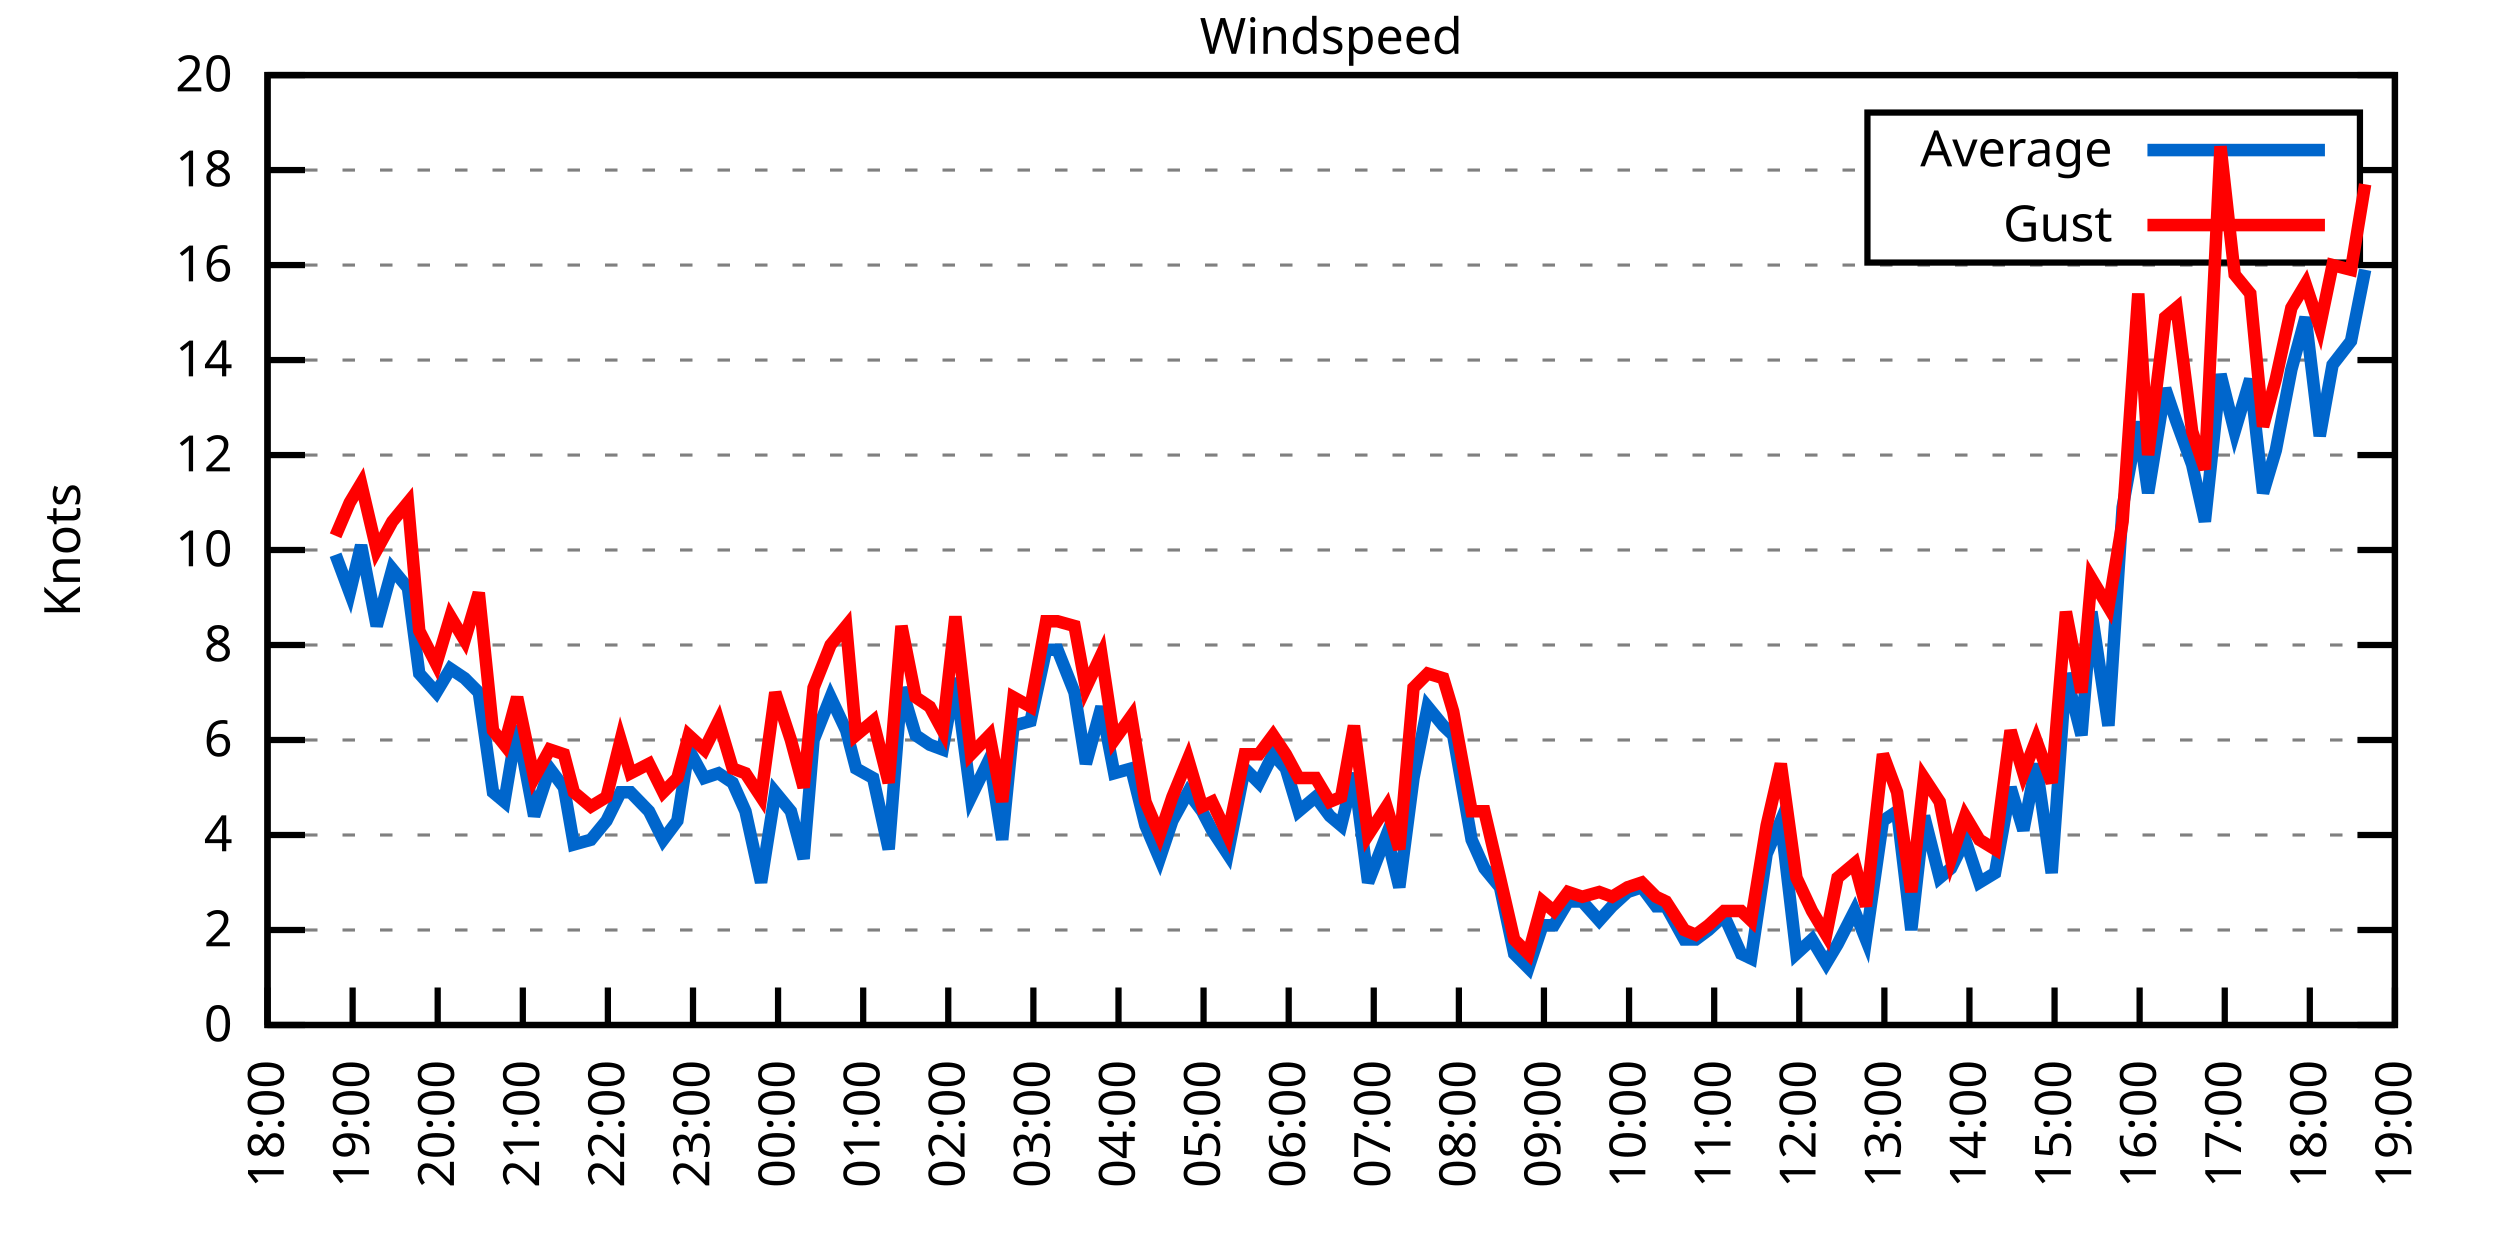
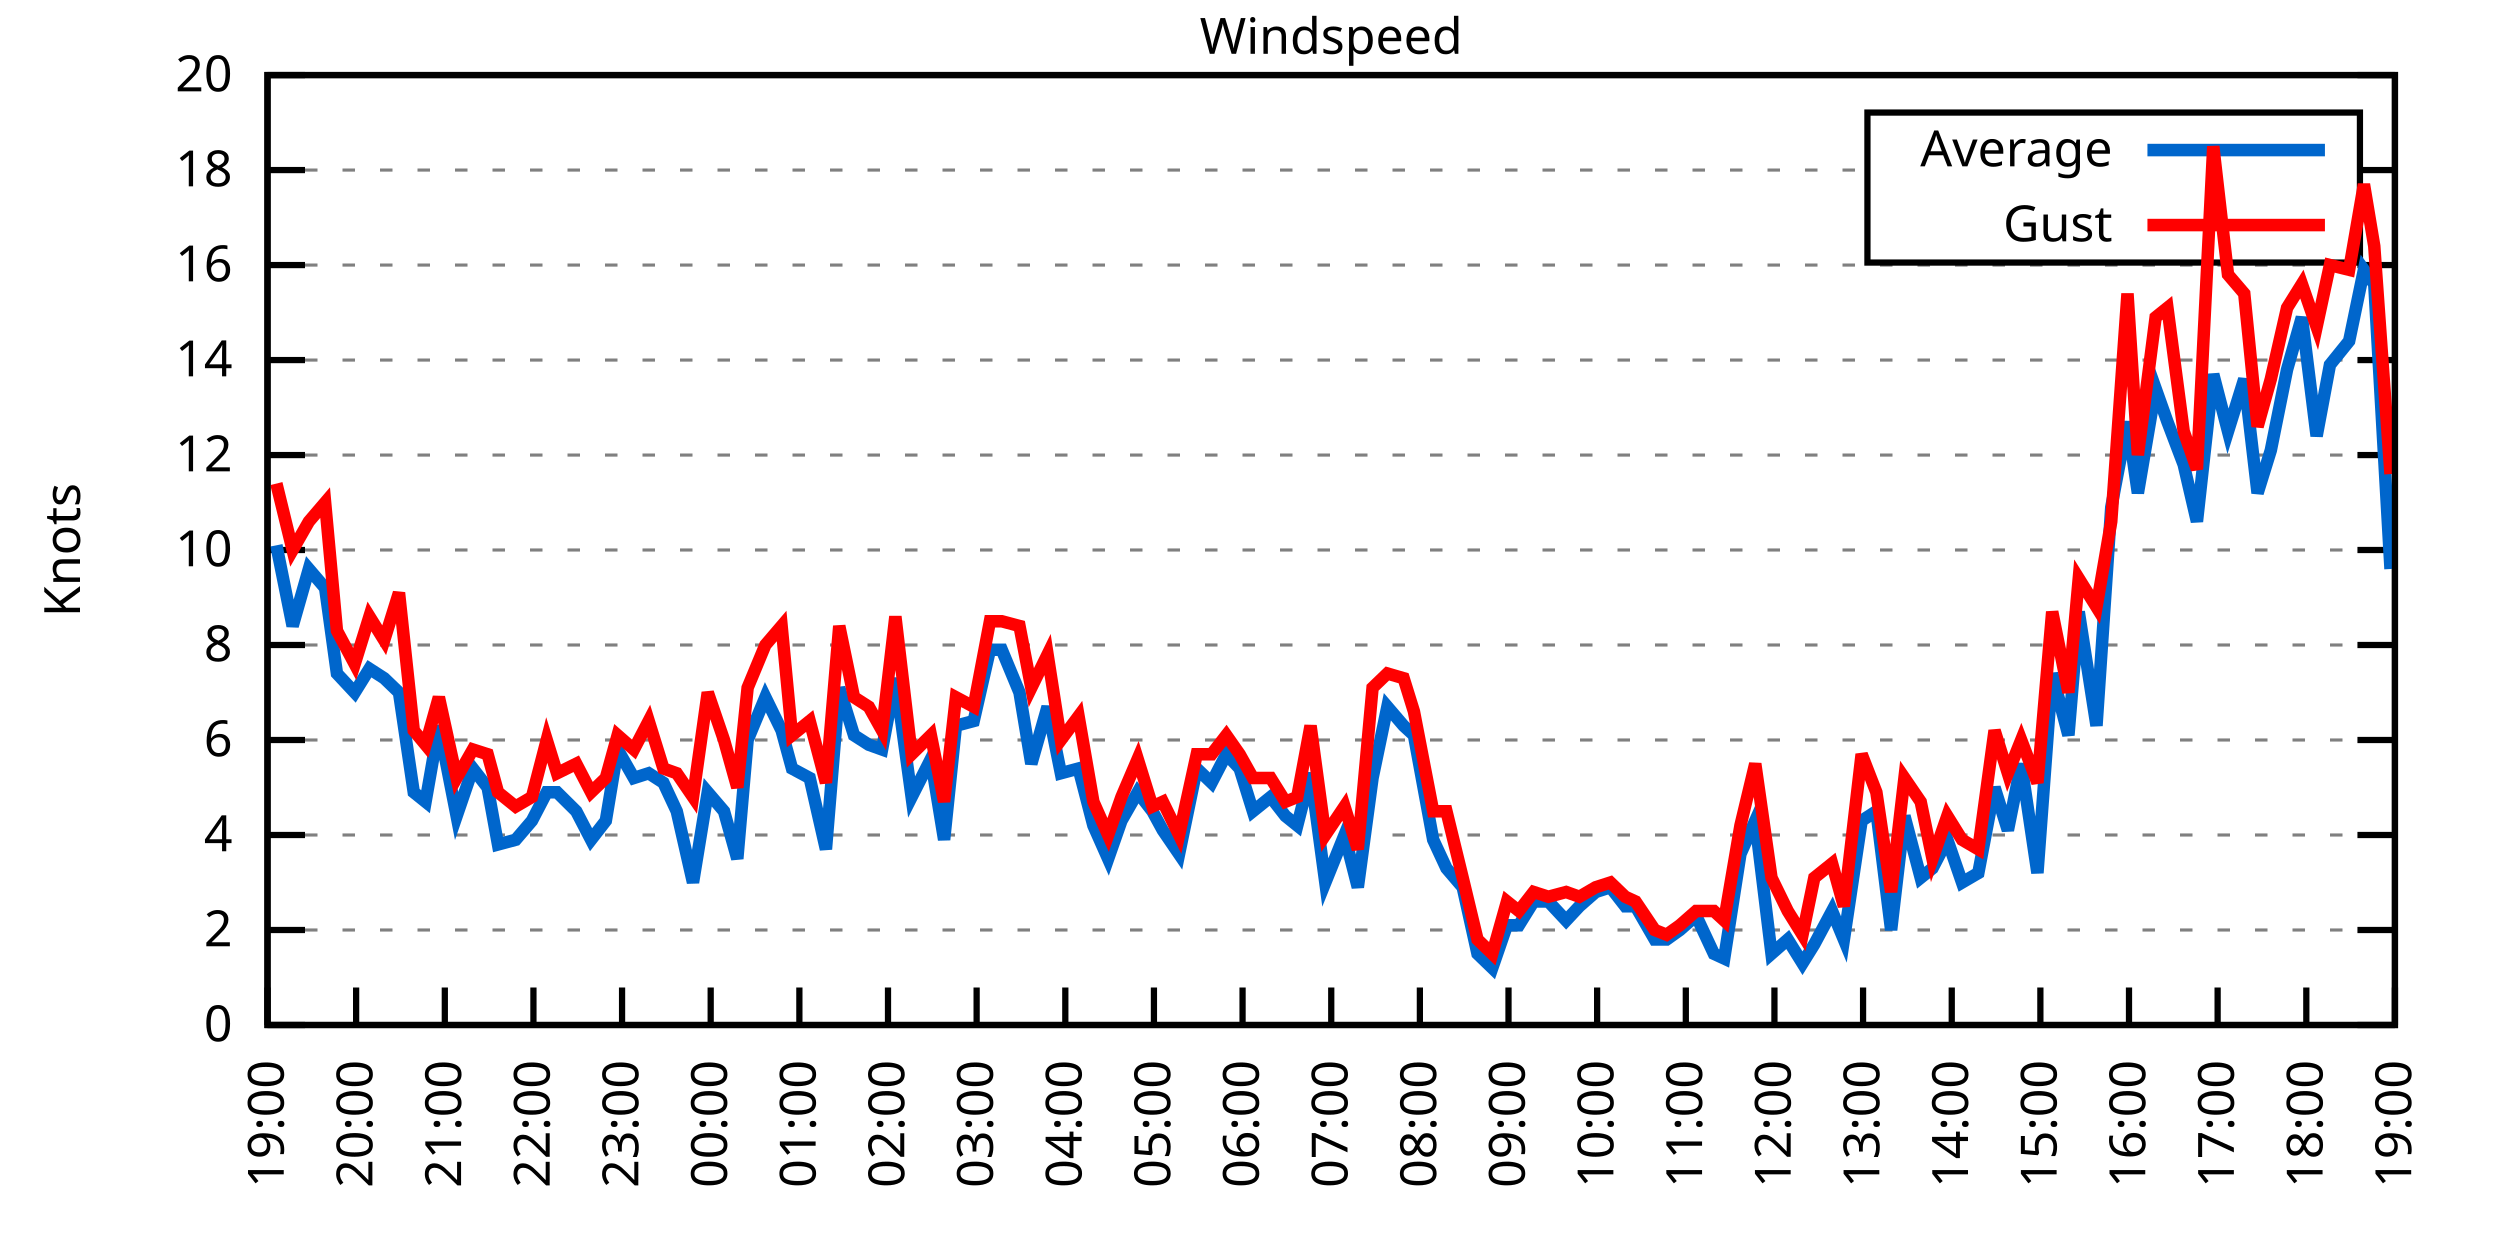
<svg xmlns="http://www.w3.org/2000/svg" xmlns:xlink="http://www.w3.org/1999/xlink" width="400" height="200" viewBox="0 0 400 200">
  <g id="gnuplot_canvas">
    <rect x="0" y="0" width="400" height="200" fill="none" />
    <defs>
      <circle id="gpDot" r="0.5" stroke-width="0.5" stroke="currentColor" />
      <path id="gpPt0" stroke-width="0.333" stroke="currentColor" d="M-1,0 h2 M0,-1 v2" />
      <path id="gpPt1" stroke-width="0.333" stroke="currentColor" d="M-1,-1 L1,1 M1,-1 L-1,1" />
      <path id="gpPt2" stroke-width="0.333" stroke="currentColor" d="M-1,0 L1,0 M0,-1 L0,1 M-1,-1 L1,1 M-1,1 L1,-1" />
      <rect id="gpPt3" stroke-width="0.333" stroke="currentColor" x="-1" y="-1" width="2" height="2" />
      <rect id="gpPt4" stroke-width="0.333" stroke="currentColor" fill="currentColor" x="-1" y="-1" width="2" height="2" />
      <circle id="gpPt5" stroke-width="0.333" stroke="currentColor" cx="0" cy="0" r="1" />
      <use xlink:href="#gpPt5" id="gpPt6" fill="currentColor" stroke="none" />
      <path id="gpPt7" stroke-width="0.333" stroke="currentColor" d="M0,-1.33 L-1.33,0.67 L1.33,0.67 z" />
      <use xlink:href="#gpPt7" id="gpPt8" fill="currentColor" stroke="none" />
      <use xlink:href="#gpPt7" id="gpPt9" stroke="currentColor" transform="rotate(180)" />
      <use xlink:href="#gpPt9" id="gpPt10" fill="currentColor" stroke="none" />
      <use xlink:href="#gpPt3" id="gpPt11" stroke="currentColor" transform="rotate(45)" />
      <use xlink:href="#gpPt11" id="gpPt12" fill="currentColor" stroke="none" />
      <path id="gpPt13" stroke-width="0.333" stroke="currentColor" d="M0,1.330 L1.265,0.411 L0.782,-1.067 L-0.782,-1.076 L-1.265,0.411 z" />
      <use xlink:href="#gpPt13" id="gpPt14" fill="currentColor" stroke="none" />
      <filter id="textbox" filterUnits="objectBoundingBox" x="0" y="0" height="1" width="1">
        <feFlood flood-color="white" flood-opacity="1" result="bgnd" />
        <feComposite in="SourceGraphic" in2="bgnd" operator="atop" />
      </filter>
      <filter id="greybox" filterUnits="objectBoundingBox" x="0" y="0" height="1" width="1">
        <feFlood flood-color="lightgrey" flood-opacity="1" result="grey" />
        <feComposite in="SourceGraphic" in2="grey" operator="atop" />
      </filter>
    </defs>
    <g fill="none" color="white" stroke="currentColor" stroke-width="1.00" stroke-linecap="butt" stroke-linejoin="miter">
</g>
    <g fill="none" color="black" stroke="currentColor" stroke-width="1.00" stroke-linecap="butt" stroke-linejoin="miter">
      <g stroke="none" shape-rendering="crispEdges">
        <polygon fill="rgb(255, 255, 255)" points="42.80,164.00 383.18,164.00 383.18,12.02 42.80,12.02 " />
      </g>
    </g>
    <g fill="none" color="black" stroke="currentColor" stroke-width="1.00" stroke-linecap="butt" stroke-linejoin="miter">
</g>
    <g fill="none" color="black" stroke="black" stroke-width="0.50" stroke-linecap="butt" stroke-linejoin="miter">
</g>
    <g fill="none" color="gray" stroke="currentColor" stroke-width="0.50" stroke-linecap="butt" stroke-linejoin="miter">
      <path stroke="gray" stroke-dasharray="2,4" class="gridline" d="M42.80,164.00 L383.19,164.00  " />
    </g>
    <g fill="none" color="gray" stroke="gray" stroke-width="1.00" stroke-linecap="butt" stroke-linejoin="miter">
</g>
    <g fill="none" color="black" stroke="currentColor" stroke-width="1.00" stroke-linecap="butt" stroke-linejoin="miter">
      <path stroke="black" d="M42.80,164.00 L48.80,164.00 M383.19,164.00 L377.19,164.00  " />
      <g transform="translate(37.20,166.60)" stroke="none" fill="black" font-family="Sans" font-size="8.00" text-anchor="end">
        <text>
          <tspan font-family="Sans"> 0</tspan>
        </text>
      </g>
    </g>
    <g fill="none" color="black" stroke="currentColor" stroke-width="1.00" stroke-linecap="butt" stroke-linejoin="miter">
</g>
    <g fill="none" color="black" stroke="black" stroke-width="0.50" stroke-linecap="butt" stroke-linejoin="miter">
</g>
    <g fill="none" color="gray" stroke="currentColor" stroke-width="0.50" stroke-linecap="butt" stroke-linejoin="miter">
      <path stroke="gray" stroke-dasharray="2,4" class="gridline" d="M42.80,148.80 L383.19,148.80  " />
    </g>
    <g fill="none" color="gray" stroke="gray" stroke-width="1.00" stroke-linecap="butt" stroke-linejoin="miter">
</g>
    <g fill="none" color="black" stroke="currentColor" stroke-width="1.00" stroke-linecap="butt" stroke-linejoin="miter">
      <path stroke="black" d="M42.80,148.80 L48.80,148.80 M383.19,148.80 L377.19,148.80  " />
      <g transform="translate(37.20,151.40)" stroke="none" fill="black" font-family="Sans" font-size="8.00" text-anchor="end">
        <text>
          <tspan font-family="Sans"> 2</tspan>
        </text>
      </g>
    </g>
    <g fill="none" color="black" stroke="currentColor" stroke-width="1.00" stroke-linecap="butt" stroke-linejoin="miter">
</g>
    <g fill="none" color="black" stroke="black" stroke-width="0.50" stroke-linecap="butt" stroke-linejoin="miter">
</g>
    <g fill="none" color="gray" stroke="currentColor" stroke-width="0.50" stroke-linecap="butt" stroke-linejoin="miter">
      <path stroke="gray" stroke-dasharray="2,4" class="gridline" d="M42.80,133.60 L383.19,133.60  " />
    </g>
    <g fill="none" color="gray" stroke="gray" stroke-width="1.00" stroke-linecap="butt" stroke-linejoin="miter">
</g>
    <g fill="none" color="black" stroke="currentColor" stroke-width="1.00" stroke-linecap="butt" stroke-linejoin="miter">
      <path stroke="black" d="M42.80,133.60 L48.80,133.60 M383.19,133.60 L377.19,133.60  " />
      <g transform="translate(37.20,136.20)" stroke="none" fill="black" font-family="Sans" font-size="8.00" text-anchor="end">
        <text>
          <tspan font-family="Sans"> 4</tspan>
        </text>
      </g>
    </g>
    <g fill="none" color="black" stroke="currentColor" stroke-width="1.00" stroke-linecap="butt" stroke-linejoin="miter">
</g>
    <g fill="none" color="black" stroke="black" stroke-width="0.50" stroke-linecap="butt" stroke-linejoin="miter">
</g>
    <g fill="none" color="gray" stroke="currentColor" stroke-width="0.50" stroke-linecap="butt" stroke-linejoin="miter">
      <path stroke="gray" stroke-dasharray="2,4" class="gridline" d="M42.80,118.40 L383.19,118.40  " />
    </g>
    <g fill="none" color="gray" stroke="gray" stroke-width="1.00" stroke-linecap="butt" stroke-linejoin="miter">
</g>
    <g fill="none" color="black" stroke="currentColor" stroke-width="1.00" stroke-linecap="butt" stroke-linejoin="miter">
      <path stroke="black" d="M42.80,118.40 L48.80,118.40 M383.19,118.40 L377.19,118.40  " />
      <g transform="translate(37.20,121.00)" stroke="none" fill="black" font-family="Sans" font-size="8.00" text-anchor="end">
        <text>
          <tspan font-family="Sans"> 6</tspan>
        </text>
      </g>
    </g>
    <g fill="none" color="black" stroke="currentColor" stroke-width="1.00" stroke-linecap="butt" stroke-linejoin="miter">
</g>
    <g fill="none" color="black" stroke="black" stroke-width="0.50" stroke-linecap="butt" stroke-linejoin="miter">
</g>
    <g fill="none" color="gray" stroke="currentColor" stroke-width="0.50" stroke-linecap="butt" stroke-linejoin="miter">
      <path stroke="gray" stroke-dasharray="2,4" class="gridline" d="M42.80,103.20 L383.19,103.20  " />
    </g>
    <g fill="none" color="gray" stroke="gray" stroke-width="1.00" stroke-linecap="butt" stroke-linejoin="miter">
</g>
    <g fill="none" color="black" stroke="currentColor" stroke-width="1.00" stroke-linecap="butt" stroke-linejoin="miter">
      <path stroke="black" d="M42.80,103.20 L48.80,103.20 M383.19,103.20 L377.19,103.20  " />
      <g transform="translate(37.20,105.80)" stroke="none" fill="black" font-family="Sans" font-size="8.00" text-anchor="end">
        <text>
          <tspan font-family="Sans"> 8</tspan>
        </text>
      </g>
    </g>
    <g fill="none" color="black" stroke="currentColor" stroke-width="1.00" stroke-linecap="butt" stroke-linejoin="miter">
</g>
    <g fill="none" color="black" stroke="black" stroke-width="0.50" stroke-linecap="butt" stroke-linejoin="miter">
</g>
    <g fill="none" color="gray" stroke="currentColor" stroke-width="0.50" stroke-linecap="butt" stroke-linejoin="miter">
      <path stroke="gray" stroke-dasharray="2,4" class="gridline" d="M42.80,88.00 L383.19,88.00  " />
    </g>
    <g fill="none" color="gray" stroke="gray" stroke-width="1.00" stroke-linecap="butt" stroke-linejoin="miter">
</g>
    <g fill="none" color="black" stroke="currentColor" stroke-width="1.00" stroke-linecap="butt" stroke-linejoin="miter">
      <path stroke="black" d="M42.80,88.00 L48.80,88.00 M383.19,88.00 L377.19,88.00  " />
      <g transform="translate(37.20,90.60)" stroke="none" fill="black" font-family="Sans" font-size="8.00" text-anchor="end">
        <text>
          <tspan font-family="Sans"> 10</tspan>
        </text>
      </g>
    </g>
    <g fill="none" color="black" stroke="currentColor" stroke-width="1.00" stroke-linecap="butt" stroke-linejoin="miter">
</g>
    <g fill="none" color="black" stroke="black" stroke-width="0.50" stroke-linecap="butt" stroke-linejoin="miter">
</g>
    <g fill="none" color="gray" stroke="currentColor" stroke-width="0.50" stroke-linecap="butt" stroke-linejoin="miter">
      <path stroke="gray" stroke-dasharray="2,4" class="gridline" d="M42.80,72.81 L383.19,72.81  " />
    </g>
    <g fill="none" color="gray" stroke="gray" stroke-width="1.00" stroke-linecap="butt" stroke-linejoin="miter">
</g>
    <g fill="none" color="black" stroke="currentColor" stroke-width="1.00" stroke-linecap="butt" stroke-linejoin="miter">
      <path stroke="black" d="M42.80,72.81 L48.80,72.81 M383.19,72.81 L377.19,72.81  " />
      <g transform="translate(37.20,75.41)" stroke="none" fill="black" font-family="Sans" font-size="8.00" text-anchor="end">
        <text>
          <tspan font-family="Sans"> 12</tspan>
        </text>
      </g>
    </g>
    <g fill="none" color="black" stroke="currentColor" stroke-width="1.00" stroke-linecap="butt" stroke-linejoin="miter">
</g>
    <g fill="none" color="black" stroke="black" stroke-width="0.50" stroke-linecap="butt" stroke-linejoin="miter">
</g>
    <g fill="none" color="gray" stroke="currentColor" stroke-width="0.50" stroke-linecap="butt" stroke-linejoin="miter">
      <path stroke="gray" stroke-dasharray="2,4" class="gridline" d="M42.80,57.61 L383.19,57.61  " />
    </g>
    <g fill="none" color="gray" stroke="gray" stroke-width="1.00" stroke-linecap="butt" stroke-linejoin="miter">
</g>
    <g fill="none" color="black" stroke="currentColor" stroke-width="1.00" stroke-linecap="butt" stroke-linejoin="miter">
      <path stroke="black" d="M42.80,57.61 L48.80,57.61 M383.19,57.61 L377.19,57.61  " />
      <g transform="translate(37.20,60.21)" stroke="none" fill="black" font-family="Sans" font-size="8.00" text-anchor="end">
        <text>
          <tspan font-family="Sans"> 14</tspan>
        </text>
      </g>
    </g>
    <g fill="none" color="black" stroke="currentColor" stroke-width="1.00" stroke-linecap="butt" stroke-linejoin="miter">
</g>
    <g fill="none" color="black" stroke="black" stroke-width="0.50" stroke-linecap="butt" stroke-linejoin="miter">
</g>
    <g fill="none" color="gray" stroke="currentColor" stroke-width="0.50" stroke-linecap="butt" stroke-linejoin="miter">
      <path stroke="gray" stroke-dasharray="2,4" class="gridline" d="M42.80,42.41 L383.19,42.41  " />
    </g>
    <g fill="none" color="gray" stroke="gray" stroke-width="1.00" stroke-linecap="butt" stroke-linejoin="miter">
</g>
    <g fill="none" color="black" stroke="currentColor" stroke-width="1.00" stroke-linecap="butt" stroke-linejoin="miter">
      <path stroke="black" d="M42.80,42.41 L48.80,42.41 M383.19,42.41 L377.19,42.41  " />
      <g transform="translate(37.20,45.01)" stroke="none" fill="black" font-family="Sans" font-size="8.00" text-anchor="end">
        <text>
          <tspan font-family="Sans"> 16</tspan>
        </text>
      </g>
    </g>
    <g fill="none" color="black" stroke="currentColor" stroke-width="1.00" stroke-linecap="butt" stroke-linejoin="miter">
</g>
    <g fill="none" color="black" stroke="black" stroke-width="0.50" stroke-linecap="butt" stroke-linejoin="miter">
</g>
    <g fill="none" color="gray" stroke="currentColor" stroke-width="0.50" stroke-linecap="butt" stroke-linejoin="miter">
      <path stroke="gray" stroke-dasharray="2,4" class="gridline" d="M42.80,27.21 L298.79,27.21 M377.59,27.21 L383.19,27.21  " />
    </g>
    <g fill="none" color="gray" stroke="gray" stroke-width="1.00" stroke-linecap="butt" stroke-linejoin="miter">
</g>
    <g fill="none" color="black" stroke="currentColor" stroke-width="1.00" stroke-linecap="butt" stroke-linejoin="miter">
      <path stroke="black" d="M42.80,27.21 L48.80,27.21 M383.19,27.21 L377.19,27.21  " />
      <g transform="translate(37.20,29.81)" stroke="none" fill="black" font-family="Sans" font-size="8.00" text-anchor="end">
        <text>
          <tspan font-family="Sans"> 18</tspan>
        </text>
      </g>
    </g>
    <g fill="none" color="black" stroke="currentColor" stroke-width="1.00" stroke-linecap="butt" stroke-linejoin="miter">
</g>
    <g fill="none" color="black" stroke="black" stroke-width="0.50" stroke-linecap="butt" stroke-linejoin="miter">
</g>
    <g fill="none" color="gray" stroke="currentColor" stroke-width="0.50" stroke-linecap="butt" stroke-linejoin="miter">
      <path stroke="gray" stroke-dasharray="2,4" class="gridline" d="M42.80,12.01 L383.19,12.01  " />
    </g>
    <g fill="none" color="gray" stroke="gray" stroke-width="1.00" stroke-linecap="butt" stroke-linejoin="miter">
</g>
    <g fill="none" color="black" stroke="currentColor" stroke-width="1.00" stroke-linecap="butt" stroke-linejoin="miter">
      <path stroke="black" d="M42.80,12.01 L48.80,12.01 M383.19,12.01 L377.19,12.01  " />
      <g transform="translate(37.20,14.61)" stroke="none" fill="black" font-family="Sans" font-size="8.00" text-anchor="end">
        <text>
          <tspan font-family="Sans"> 20</tspan>
        </text>
      </g>
    </g>
    <g fill="none" color="black" stroke="currentColor" stroke-width="1.00" stroke-linecap="butt" stroke-linejoin="miter">
      <path stroke="black" d="M42.80,164.00 L42.80,158.00  " />
      <g transform="translate(45.40,169.60) rotate(270.00)" stroke="none" fill="black" font-family="Sans" font-size="8.00" text-anchor="end">
        <text>
-           <tspan font-family="Sans">18:00</tspan>
-         </text>
-       </g>
-     </g>
-     <g fill="none" color="black" stroke="currentColor" stroke-width="1.00" stroke-linecap="butt" stroke-linejoin="miter">
-       <path stroke="black" d="M56.42,164.00 L56.42,158.00  " />
-       <g transform="translate(59.02,169.60) rotate(270.00)" stroke="none" fill="black" font-family="Sans" font-size="8.00" text-anchor="end">
-         <text>
          <tspan font-family="Sans">19:00</tspan>
        </text>
      </g>
    </g>
    <g fill="none" color="black" stroke="currentColor" stroke-width="1.00" stroke-linecap="butt" stroke-linejoin="miter">
-       <path stroke="black" d="M70.03,164.00 L70.03,158.00  " />
-       <g transform="translate(72.63,169.60) rotate(270.00)" stroke="none" fill="black" font-family="Sans" font-size="8.00" text-anchor="end">
+       <path stroke="black" d="M56.98,164.00 L56.98,158.00  " />
+       <g transform="translate(59.58,169.60) rotate(270.00)" stroke="none" fill="black" font-family="Sans" font-size="8.00" text-anchor="end">
        <text>
          <tspan font-family="Sans">20:00</tspan>
        </text>
      </g>
    </g>
    <g fill="none" color="black" stroke="currentColor" stroke-width="1.00" stroke-linecap="butt" stroke-linejoin="miter">
-       <path stroke="black" d="M83.65,164.00 L83.65,158.00  " />
-       <g transform="translate(86.25,169.60) rotate(270.00)" stroke="none" fill="black" font-family="Sans" font-size="8.00" text-anchor="end">
+       <path stroke="black" d="M71.17,164.00 L71.17,158.00  " />
+       <g transform="translate(73.77,169.60) rotate(270.00)" stroke="none" fill="black" font-family="Sans" font-size="8.00" text-anchor="end">
        <text>
          <tspan font-family="Sans">21:00</tspan>
        </text>
      </g>
    </g>
    <g fill="none" color="black" stroke="currentColor" stroke-width="1.00" stroke-linecap="butt" stroke-linejoin="miter">
-       <path stroke="black" d="M97.26,164.00 L97.26,158.00  " />
-       <g transform="translate(99.86,169.60) rotate(270.00)" stroke="none" fill="black" font-family="Sans" font-size="8.00" text-anchor="end">
+       <path stroke="black" d="M85.35,164.00 L85.35,158.00  " />
+       <g transform="translate(87.95,169.60) rotate(270.00)" stroke="none" fill="black" font-family="Sans" font-size="8.00" text-anchor="end">
        <text>
          <tspan font-family="Sans">22:00</tspan>
        </text>
      </g>
    </g>
    <g fill="none" color="black" stroke="currentColor" stroke-width="1.00" stroke-linecap="butt" stroke-linejoin="miter">
-       <path stroke="black" d="M110.88,164.00 L110.88,158.00  " />
-       <g transform="translate(113.48,169.60) rotate(270.00)" stroke="none" fill="black" font-family="Sans" font-size="8.00" text-anchor="end">
+       <path stroke="black" d="M99.53,164.00 L99.53,158.00  " />
+       <g transform="translate(102.13,169.60) rotate(270.00)" stroke="none" fill="black" font-family="Sans" font-size="8.00" text-anchor="end">
        <text>
          <tspan font-family="Sans">23:00</tspan>
        </text>
      </g>
    </g>
    <g fill="none" color="black" stroke="currentColor" stroke-width="1.00" stroke-linecap="butt" stroke-linejoin="miter">
-       <path stroke="black" d="M124.49,164.00 L124.49,158.00  " />
-       <g transform="translate(127.09,169.60) rotate(270.00)" stroke="none" fill="black" font-family="Sans" font-size="8.00" text-anchor="end">
+       <path stroke="black" d="M113.71,164.00 L113.71,158.00  " />
+       <g transform="translate(116.31,169.60) rotate(270.00)" stroke="none" fill="black" font-family="Sans" font-size="8.00" text-anchor="end">
        <text>
          <tspan font-family="Sans">00:00</tspan>
        </text>
      </g>
    </g>
    <g fill="none" color="black" stroke="currentColor" stroke-width="1.00" stroke-linecap="butt" stroke-linejoin="miter">
-       <path stroke="black" d="M138.11,164.00 L138.11,158.00  " />
-       <g transform="translate(140.71,169.60) rotate(270.00)" stroke="none" fill="black" font-family="Sans" font-size="8.00" text-anchor="end">
+       <path stroke="black" d="M127.90,164.00 L127.90,158.00  " />
+       <g transform="translate(130.50,169.60) rotate(270.00)" stroke="none" fill="black" font-family="Sans" font-size="8.00" text-anchor="end">
        <text>
          <tspan font-family="Sans">01:00</tspan>
        </text>
      </g>
    </g>
    <g fill="none" color="black" stroke="currentColor" stroke-width="1.00" stroke-linecap="butt" stroke-linejoin="miter">
-       <path stroke="black" d="M151.72,164.00 L151.72,158.00  " />
-       <g transform="translate(154.32,169.60) rotate(270.00)" stroke="none" fill="black" font-family="Sans" font-size="8.00" text-anchor="end">
+       <path stroke="black" d="M142.08,164.00 L142.08,158.00  " />
+       <g transform="translate(144.68,169.60) rotate(270.00)" stroke="none" fill="black" font-family="Sans" font-size="8.00" text-anchor="end">
        <text>
          <tspan font-family="Sans">02:00</tspan>
        </text>
      </g>
    </g>
    <g fill="none" color="black" stroke="currentColor" stroke-width="1.00" stroke-linecap="butt" stroke-linejoin="miter">
-       <path stroke="black" d="M165.34,164.00 L165.34,158.00  " />
-       <g transform="translate(167.94,169.60) rotate(270.00)" stroke="none" fill="black" font-family="Sans" font-size="8.00" text-anchor="end">
+       <path stroke="black" d="M156.26,164.00 L156.26,158.00  " />
+       <g transform="translate(158.86,169.60) rotate(270.00)" stroke="none" fill="black" font-family="Sans" font-size="8.00" text-anchor="end">
        <text>
          <tspan font-family="Sans">03:00</tspan>
        </text>
      </g>
    </g>
    <g fill="none" color="black" stroke="currentColor" stroke-width="1.00" stroke-linecap="butt" stroke-linejoin="miter">
-       <path stroke="black" d="M178.96,164.00 L178.96,158.00  " />
-       <g transform="translate(181.56,169.60) rotate(270.00)" stroke="none" fill="black" font-family="Sans" font-size="8.00" text-anchor="end">
+       <path stroke="black" d="M170.45,164.00 L170.45,158.00  " />
+       <g transform="translate(173.05,169.60) rotate(270.00)" stroke="none" fill="black" font-family="Sans" font-size="8.00" text-anchor="end">
        <text>
          <tspan font-family="Sans">04:00</tspan>
        </text>
      </g>
    </g>
    <g fill="none" color="black" stroke="currentColor" stroke-width="1.00" stroke-linecap="butt" stroke-linejoin="miter">
-       <path stroke="black" d="M192.57,164.00 L192.57,158.00  " />
-       <g transform="translate(195.17,169.60) rotate(270.00)" stroke="none" fill="black" font-family="Sans" font-size="8.00" text-anchor="end">
+       <path stroke="black" d="M184.63,164.00 L184.63,158.00  " />
+       <g transform="translate(187.23,169.60) rotate(270.00)" stroke="none" fill="black" font-family="Sans" font-size="8.00" text-anchor="end">
        <text>
          <tspan font-family="Sans">05:00</tspan>
        </text>
      </g>
    </g>
    <g fill="none" color="black" stroke="currentColor" stroke-width="1.00" stroke-linecap="butt" stroke-linejoin="miter">
-       <path stroke="black" d="M206.19,164.00 L206.19,158.00  " />
-       <g transform="translate(208.79,169.60) rotate(270.00)" stroke="none" fill="black" font-family="Sans" font-size="8.00" text-anchor="end">
+       <path stroke="black" d="M198.81,164.00 L198.81,158.00  " />
+       <g transform="translate(201.41,169.60) rotate(270.00)" stroke="none" fill="black" font-family="Sans" font-size="8.00" text-anchor="end">
        <text>
          <tspan font-family="Sans">06:00</tspan>
        </text>
      </g>
    </g>
    <g fill="none" color="black" stroke="currentColor" stroke-width="1.00" stroke-linecap="butt" stroke-linejoin="miter">
-       <path stroke="black" d="M219.80,164.00 L219.80,158.00  " />
-       <g transform="translate(222.40,169.60) rotate(270.00)" stroke="none" fill="black" font-family="Sans" font-size="8.00" text-anchor="end">
+       <path stroke="black" d="M213.00,164.00 L213.00,158.00  " />
+       <g transform="translate(215.60,169.60) rotate(270.00)" stroke="none" fill="black" font-family="Sans" font-size="8.00" text-anchor="end">
        <text>
          <tspan font-family="Sans">07:00</tspan>
        </text>
      </g>
    </g>
    <g fill="none" color="black" stroke="currentColor" stroke-width="1.00" stroke-linecap="butt" stroke-linejoin="miter">
-       <path stroke="black" d="M233.42,164.00 L233.42,158.00  " />
-       <g transform="translate(236.02,169.60) rotate(270.00)" stroke="none" fill="black" font-family="Sans" font-size="8.00" text-anchor="end">
+       <path stroke="black" d="M227.18,164.00 L227.18,158.00  " />
+       <g transform="translate(229.78,169.60) rotate(270.00)" stroke="none" fill="black" font-family="Sans" font-size="8.00" text-anchor="end">
        <text>
          <tspan font-family="Sans">08:00</tspan>
        </text>
      </g>
    </g>
    <g fill="none" color="black" stroke="currentColor" stroke-width="1.00" stroke-linecap="butt" stroke-linejoin="miter">
-       <path stroke="black" d="M247.03,164.00 L247.03,158.00  " />
-       <g transform="translate(249.63,169.60) rotate(270.00)" stroke="none" fill="black" font-family="Sans" font-size="8.00" text-anchor="end">
+       <path stroke="black" d="M241.36,164.00 L241.36,158.00  " />
+       <g transform="translate(243.96,169.60) rotate(270.00)" stroke="none" fill="black" font-family="Sans" font-size="8.00" text-anchor="end">
        <text>
          <tspan font-family="Sans">09:00</tspan>
        </text>
      </g>
    </g>
    <g fill="none" color="black" stroke="currentColor" stroke-width="1.00" stroke-linecap="butt" stroke-linejoin="miter">
-       <path stroke="black" d="M260.65,164.00 L260.65,158.00  " />
-       <g transform="translate(263.25,169.60) rotate(270.00)" stroke="none" fill="black" font-family="Sans" font-size="8.00" text-anchor="end">
+       <path stroke="black" d="M255.54,164.00 L255.54,158.00  " />
+       <g transform="translate(258.14,169.60) rotate(270.00)" stroke="none" fill="black" font-family="Sans" font-size="8.00" text-anchor="end">
        <text>
          <tspan font-family="Sans">10:00</tspan>
        </text>
      </g>
    </g>
    <g fill="none" color="black" stroke="currentColor" stroke-width="1.00" stroke-linecap="butt" stroke-linejoin="miter">
-       <path stroke="black" d="M274.27,164.00 L274.27,158.00  " />
-       <g transform="translate(276.87,169.60) rotate(270.00)" stroke="none" fill="black" font-family="Sans" font-size="8.00" text-anchor="end">
+       <path stroke="black" d="M269.73,164.00 L269.73,158.00  " />
+       <g transform="translate(272.33,169.60) rotate(270.00)" stroke="none" fill="black" font-family="Sans" font-size="8.00" text-anchor="end">
        <text>
          <tspan font-family="Sans">11:00</tspan>
        </text>
      </g>
    </g>
    <g fill="none" color="black" stroke="currentColor" stroke-width="1.00" stroke-linecap="butt" stroke-linejoin="miter">
-       <path stroke="black" d="M287.88,164.00 L287.88,158.00  " />
-       <g transform="translate(290.48,169.60) rotate(270.00)" stroke="none" fill="black" font-family="Sans" font-size="8.00" text-anchor="end">
+       <path stroke="black" d="M283.91,164.00 L283.91,158.00  " />
+       <g transform="translate(286.51,169.60) rotate(270.00)" stroke="none" fill="black" font-family="Sans" font-size="8.00" text-anchor="end">
        <text>
          <tspan font-family="Sans">12:00</tspan>
        </text>
      </g>
    </g>
    <g fill="none" color="black" stroke="currentColor" stroke-width="1.00" stroke-linecap="butt" stroke-linejoin="miter">
-       <path stroke="black" d="M301.50,164.00 L301.50,158.00  " />
-       <g transform="translate(304.10,169.60) rotate(270.00)" stroke="none" fill="black" font-family="Sans" font-size="8.00" text-anchor="end">
+       <path stroke="black" d="M298.09,164.00 L298.09,158.00  " />
+       <g transform="translate(300.69,169.60) rotate(270.00)" stroke="none" fill="black" font-family="Sans" font-size="8.00" text-anchor="end">
        <text>
          <tspan font-family="Sans">13:00</tspan>
        </text>
      </g>
    </g>
    <g fill="none" color="black" stroke="currentColor" stroke-width="1.00" stroke-linecap="butt" stroke-linejoin="miter">
-       <path stroke="black" d="M315.11,164.00 L315.11,158.00  " />
-       <g transform="translate(317.71,169.60) rotate(270.00)" stroke="none" fill="black" font-family="Sans" font-size="8.00" text-anchor="end">
+       <path stroke="black" d="M312.28,164.00 L312.28,158.00  " />
+       <g transform="translate(314.88,169.60) rotate(270.00)" stroke="none" fill="black" font-family="Sans" font-size="8.00" text-anchor="end">
        <text>
          <tspan font-family="Sans">14:00</tspan>
        </text>
      </g>
    </g>
    <g fill="none" color="black" stroke="currentColor" stroke-width="1.00" stroke-linecap="butt" stroke-linejoin="miter">
-       <path stroke="black" d="M328.73,164.00 L328.73,158.00  " />
-       <g transform="translate(331.33,169.60) rotate(270.00)" stroke="none" fill="black" font-family="Sans" font-size="8.00" text-anchor="end">
+       <path stroke="black" d="M326.46,164.00 L326.46,158.00  " />
+       <g transform="translate(329.06,169.60) rotate(270.00)" stroke="none" fill="black" font-family="Sans" font-size="8.00" text-anchor="end">
        <text>
          <tspan font-family="Sans">15:00</tspan>
        </text>
      </g>
    </g>
    <g fill="none" color="black" stroke="currentColor" stroke-width="1.00" stroke-linecap="butt" stroke-linejoin="miter">
-       <path stroke="black" d="M342.34,164.00 L342.34,158.00  " />
-       <g transform="translate(344.94,169.60) rotate(270.00)" stroke="none" fill="black" font-family="Sans" font-size="8.00" text-anchor="end">
+       <path stroke="black" d="M340.64,164.00 L340.64,158.00  " />
+       <g transform="translate(343.24,169.60) rotate(270.00)" stroke="none" fill="black" font-family="Sans" font-size="8.00" text-anchor="end">
        <text>
          <tspan font-family="Sans">16:00</tspan>
        </text>
      </g>
    </g>
    <g fill="none" color="black" stroke="currentColor" stroke-width="1.00" stroke-linecap="butt" stroke-linejoin="miter">
-       <path stroke="black" d="M355.96,164.00 L355.96,158.00  " />
-       <g transform="translate(358.56,169.60) rotate(270.00)" stroke="none" fill="black" font-family="Sans" font-size="8.00" text-anchor="end">
+       <path stroke="black" d="M354.82,164.00 L354.82,158.00  " />
+       <g transform="translate(357.42,169.60) rotate(270.00)" stroke="none" fill="black" font-family="Sans" font-size="8.00" text-anchor="end">
        <text>
          <tspan font-family="Sans">17:00</tspan>
        </text>
      </g>
    </g>
    <g fill="none" color="black" stroke="currentColor" stroke-width="1.00" stroke-linecap="butt" stroke-linejoin="miter">
-       <path stroke="black" d="M369.57,164.00 L369.57,158.00  " />
-       <g transform="translate(372.17,169.60) rotate(270.00)" stroke="none" fill="black" font-family="Sans" font-size="8.00" text-anchor="end">
+       <path stroke="black" d="M369.01,164.00 L369.01,158.00  " />
+       <g transform="translate(371.61,169.60) rotate(270.00)" stroke="none" fill="black" font-family="Sans" font-size="8.00" text-anchor="end">
        <text>
          <tspan font-family="Sans">18:00</tspan>
        </text>
      </g>
    </g>
    <g fill="none" color="black" stroke="currentColor" stroke-width="1.00" stroke-linecap="butt" stroke-linejoin="miter">
      <path stroke="black" d="M383.19,164.00 L383.19,158.00  " />
      <g transform="translate(385.79,169.60) rotate(270.00)" stroke="none" fill="black" font-family="Sans" font-size="8.00" text-anchor="end">
        <text>
          <tspan font-family="Sans">19:00</tspan>
        </text>
      </g>
    </g>
    <g fill="none" color="black" stroke="currentColor" stroke-width="1.00" stroke-linecap="butt" stroke-linejoin="miter">
</g>
    <g fill="none" color="black" stroke="currentColor" stroke-width="1.00" stroke-linecap="butt" stroke-linejoin="miter">
      <path stroke="black" d="M42.80,12.01 L42.80,164.00 L383.19,164.00 L383.19,12.01 L42.80,12.01 Z  " />
    </g>
    <g fill="none" color="black" stroke="currentColor" stroke-width="1.00" stroke-linecap="butt" stroke-linejoin="miter">
</g>
    <g fill="none" color="black" stroke="currentColor" stroke-width="1.00" stroke-linecap="butt" stroke-linejoin="miter">
      <path stroke="black" d="M298.79,42.01 L298.79,18.01 L377.59,18.01 L377.59,42.01 L298.79,42.01 Z  " />
    </g>
    <g id="Windspeed_plot_1">
      <g fill="none" color="white" stroke="black" stroke-width="2.00" stroke-linecap="butt" stroke-linejoin="miter">
</g>
      <g fill="none" color="black" stroke="currentColor" stroke-width="2.00" stroke-linecap="butt" stroke-linejoin="miter">
        <g transform="translate(337.99,26.61)" stroke="none" fill="black" font-family="Sans" font-size="8.00" text-anchor="end">
          <text>
            <tspan font-family="Sans">Average</tspan>
          </text>
        </g>
      </g>
      <g fill="none" color="black" stroke="currentColor" stroke-width="2.00" stroke-linecap="butt" stroke-linejoin="miter">
-         <path stroke="rgb(  0, 102, 204)" d="M343.59,24.01 L371.99,24.01 M53.69,88.76 L55.96,94.84 L57.78,87.25 L60.27,100.16 L62.77,91.04 L65.27,94.08   L67.08,107.76 L69.80,110.80 L72.07,107.00 L74.34,108.52 L76.61,110.80 L78.88,126.76 L80.70,128.28 L82.74,116.12   L85.46,130.56 L87.96,122.96 L90.23,126.00 L91.82,135.12 L94.54,134.36 L97.04,131.32 L99.30,126.76 L100.89,126.76   L103.84,129.80 L106.11,134.36 L108.38,131.32 L110.20,119.92 L112.69,124.48 L114.96,123.72 L117.23,125.24 L119.27,129.80   L121.77,141.20 L124.04,126.76 L126.54,129.80 L128.58,137.40 L130.17,118.40 L132.89,111.56 L135.39,116.88 L136.97,122.96   L139.70,124.48 L142.19,135.88 L144.24,110.04 L146.51,117.64 L148.77,119.16 L150.82,119.92 L152.86,108.52 L155.36,127.52   L158.31,121.44 L160.35,134.36 L162.16,116.12 L164.89,115.36 L167.38,103.96 L169.20,103.96 L171.92,110.80 L173.74,122.20   L176.23,113.08 L178.28,123.72 L181.00,122.96 L183.27,132.08 L185.54,137.40 L187.58,131.32 L190.08,126.76 L192.34,129.80   L193.93,132.84 L196.43,136.64 L199.15,122.96 L201.42,125.24 L203.69,120.68 L205.73,122.96 L207.78,129.80 L210.50,127.52   L212.77,130.56 L214.58,132.08 L216.63,123.72 L218.90,141.20 L221.85,133.60 L223.89,141.96 L226.16,124.48 L228.43,113.08   L230.92,116.12 L232.51,117.64 L235.46,134.36 L237.50,138.92 L240.00,141.96 L242.27,152.60 L244.54,154.88 L246.81,148.04   L248.62,148.04 L250.89,144.24 L253.16,144.24 L255.88,147.28 L257.93,145.00 L260.42,142.72 L262.69,141.96 L264.96,145.00   L266.55,145.00 L269.50,150.32 L271.32,150.32 L273.36,148.80 L275.85,146.52 L278.58,152.60 L280.17,153.36 L282.66,136.64   L284.93,131.32 L287.43,152.60 L289.92,150.32 L292.19,154.12 L294.01,151.08 L296.73,145.76 L298.55,150.32 L301.27,131.32   L303.54,129.80 L305.81,148.80 L307.85,130.56 L310.35,140.44 L312.16,138.92 L314.43,134.36 L316.70,141.20 L319.20,139.68   L321.69,126.00 L323.74,132.84 L325.78,122.20 L328.27,139.68 L330.54,107.76 L333.04,117.64 L334.63,97.88 L337.35,116.12   L339.62,81.17 L342.12,67.49 L343.70,78.89 L346.43,62.17 L348.24,67.49 L350.74,74.33 L352.78,83.45 L355.28,59.89   L357.55,69.01 L360.04,60.65 L362.09,78.89 L364.13,72.05 L366.62,59.13 L368.89,50.77 L371.16,69.77 L373.21,58.37   L376.16,54.57 L378.42,43.17  " />
+         <path stroke="rgb(  0, 102, 204)" d="M343.59,24.01 L371.99,24.01 M44.22,87.25 L46.82,100.16 L49.42,91.04 L52.02,94.08 L53.91,107.76 L56.75,110.80   L59.11,107.00 L61.47,108.52 L63.84,110.80 L66.20,126.76 L68.09,128.28 L70.22,116.12 L73.06,130.56 L75.66,122.96   L78.02,126.00 L79.68,135.12 L82.51,134.36 L85.11,131.32 L87.48,126.76 L89.13,126.76 L92.20,129.80 L94.57,134.36   L96.93,131.32 L98.82,119.92 L101.42,124.48 L103.79,123.72 L106.15,125.24 L108.28,129.80 L110.88,141.20 L113.24,126.76   L115.84,129.80 L117.97,137.40 L119.62,118.40 L122.46,111.56 L125.06,116.88 L126.72,122.96 L129.55,124.48 L132.15,135.88   L134.28,110.04 L136.64,117.64 L139.01,119.16 L141.13,119.92 L143.26,108.52 L145.86,127.52 L148.94,121.44 L151.06,134.36   L152.95,116.12 L155.79,115.36 L158.39,103.96 L160.28,103.96 L163.12,110.80 L165.01,122.20 L167.61,113.08 L169.74,123.72   L172.57,122.96 L174.94,132.08 L177.30,137.40 L179.43,131.32 L182.03,126.76 L184.39,129.80 L186.05,132.84 L188.65,136.64   L191.48,122.96 L193.85,125.24 L196.21,120.68 L198.34,122.96 L200.47,129.80 L203.30,127.52 L205.67,130.56 L207.56,132.08   L209.69,123.72 L212.05,141.20 L215.12,133.60 L217.25,141.96 L219.61,124.48 L221.98,113.08 L224.58,116.12 L226.23,117.64   L229.31,134.36 L231.43,138.92 L234.03,141.96 L236.40,152.60 L238.76,154.88 L241.12,148.04 L243.02,148.04 L245.38,144.24   L247.74,144.24 L250.58,147.28 L252.71,145.00 L255.31,142.72 L257.67,141.96 L260.04,145.00 L261.69,145.00 L264.76,150.32   L266.65,150.32 L268.78,148.80 L271.38,146.52 L274.22,152.60 L275.87,153.36 L278.47,136.64 L280.84,131.32 L283.44,152.60   L286.04,150.32 L288.40,154.12 L290.29,151.08 L293.13,145.76 L295.02,150.32 L297.86,131.32 L300.22,129.80 L302.58,148.80   L304.71,130.56 L307.31,140.44 L309.20,138.92 L311.57,134.36 L313.93,141.20 L316.53,139.68 L319.13,126.00 L321.26,132.84   L323.39,122.20 L325.99,139.68 L328.35,107.76 L330.95,117.64 L332.60,97.88 L335.44,116.12 L337.80,81.17 L340.40,67.49   L342.06,78.89 L344.90,62.17 L346.79,67.49 L349.39,74.33 L351.51,83.45 L354.12,59.89 L356.48,69.01 L359.08,60.65   L361.21,78.89 L363.33,72.05 L365.93,59.13 L368.30,50.77 L370.66,69.77 L372.79,58.37 L375.86,54.57 L378.23,43.17   L379.88,45.45 L382.48,91.04  " />
      </g>
    </g>
    <g id="Windspeed_plot_2">
      <g fill="none" color="black" stroke="currentColor" stroke-width="2.00" stroke-linecap="butt" stroke-linejoin="miter">
        <g transform="translate(337.99,38.61)" stroke="none" fill="black" font-family="Sans" font-size="8.00" text-anchor="end">
          <text>
            <tspan font-family="Sans">Gust</tspan>
          </text>
        </g>
      </g>
      <g fill="none" color="black" stroke="currentColor" stroke-width="2.00" stroke-linecap="butt" stroke-linejoin="miter">
-         <path stroke="rgb(255,   0,   0)" d="M343.59,36.01 L371.99,36.01 M53.69,85.73 L55.96,80.41 L57.78,77.37 L60.27,88.00 L62.77,83.45 L65.27,80.41   L67.08,100.92 L69.80,106.24 L72.07,98.64 L74.34,102.44 L76.61,94.84 L78.88,116.88 L80.70,119.16 L82.74,111.56   L85.46,124.48 L87.96,119.92 L90.23,120.68 L91.82,126.76 L94.54,129.04 L97.04,127.52 L99.30,118.40 L100.89,123.72   L103.84,122.20 L106.11,126.76 L108.38,124.48 L110.20,117.64 L112.69,119.92 L114.96,115.36 L117.23,122.96 L119.27,123.72   L121.77,127.52 L124.04,110.80 L126.54,118.40 L128.58,126.00 L130.17,110.04 L132.89,103.20 L135.39,100.16 L136.97,117.64   L139.70,115.36 L142.19,125.24 L144.24,100.16 L146.51,111.56 L148.77,113.08 L150.82,116.88 L152.86,98.64 L155.36,120.68   L158.31,117.64 L160.35,128.28 L162.16,111.56 L164.89,113.08 L167.38,99.40 L169.20,99.40 L171.92,100.16 L173.74,110.04   L176.23,104.72 L178.28,118.40 L181.00,114.60 L183.27,128.28 L185.54,133.60 L187.58,127.52 L190.08,121.44 L192.34,129.04   L193.93,128.28 L196.43,133.60 L199.15,120.68 L201.42,120.68 L203.69,117.64 L205.73,120.68 L207.78,124.48 L210.50,124.48   L212.77,128.28 L214.58,127.52 L216.63,116.12 L218.90,133.60 L221.85,129.04 L223.89,135.88 L226.16,110.04 L228.43,107.76   L230.92,108.52 L232.51,113.84 L235.46,129.80 L237.50,129.80 L240.00,140.44 L242.27,150.32 L244.54,152.60 L246.81,144.24   L248.62,145.76 L250.89,142.72 L253.16,143.48 L255.88,142.72 L257.93,143.48 L260.42,141.96 L262.69,141.20 L264.96,143.48   L266.55,144.24 L269.50,148.80 L271.32,149.56 L273.36,148.04 L275.85,145.76 L278.58,145.76 L280.17,147.28 L282.66,132.08   L284.93,122.20 L287.43,140.44 L289.92,145.76 L292.19,149.56 L294.01,140.44 L296.73,138.16 L298.55,145.00 L301.27,120.68   L303.54,126.76 L305.81,142.72 L307.85,124.48 L310.35,128.28 L312.16,137.40 L314.43,130.56 L316.70,134.36 L319.20,135.88   L321.69,116.88 L323.74,123.72 L325.78,118.40 L328.27,125.24 L330.54,97.88 L333.04,110.80 L334.63,92.56 L337.35,97.12   L339.62,83.45 L342.12,46.97 L343.70,72.81 L346.43,50.77 L348.24,49.25 L350.74,69.01 L352.78,75.09 L355.28,23.41   L357.55,43.93 L360.04,46.97 L362.09,68.25 L364.13,60.65 L366.62,49.25 L368.89,45.45 L371.16,52.29 L373.21,42.41   L376.16,43.17 L378.42,29.49  " />
+         <path stroke="rgb(255,   0,   0)" d="M343.59,36.01 L371.99,36.01 M44.22,77.37 L46.82,88.00 L49.42,83.45 L52.02,80.41 L53.91,100.92 L56.75,106.24   L59.11,98.64 L61.47,102.44 L63.84,94.84 L66.20,116.88 L68.09,119.16 L70.22,111.56 L73.06,124.48 L75.66,119.92   L78.02,120.68 L79.68,126.76 L82.51,129.04 L85.11,127.52 L87.48,118.40 L89.13,123.72 L92.20,122.20 L94.57,126.76   L96.93,124.48 L98.82,117.64 L101.42,119.92 L103.79,115.36 L106.15,122.96 L108.28,123.72 L110.88,127.52 L113.24,110.80   L115.84,118.40 L117.97,126.00 L119.62,110.04 L122.46,103.20 L125.06,100.16 L126.72,117.64 L129.55,115.36 L132.15,125.24   L134.28,100.16 L136.64,111.56 L139.01,113.08 L141.13,116.88 L143.26,98.64 L145.86,120.68 L148.94,117.64 L151.06,128.28   L152.95,111.56 L155.79,113.08 L158.39,99.40 L160.28,99.40 L163.12,100.16 L165.01,110.04 L167.61,104.72 L169.74,118.40   L172.57,114.60 L174.94,128.28 L177.30,133.60 L179.43,127.52 L182.03,121.44 L184.39,129.04 L186.05,128.28 L188.65,133.60   L191.48,120.68 L193.85,120.68 L196.21,117.64 L198.34,120.68 L200.47,124.48 L203.30,124.48 L205.67,128.28 L207.56,127.52   L209.69,116.12 L212.05,133.60 L215.12,129.04 L217.25,135.88 L219.61,110.04 L221.98,107.76 L224.58,108.52 L226.23,113.84   L229.31,129.80 L231.43,129.80 L234.03,140.44 L236.40,150.32 L238.76,152.60 L241.12,144.24 L243.02,145.76 L245.38,142.72   L247.74,143.48 L250.58,142.72 L252.71,143.48 L255.31,141.96 L257.67,141.20 L260.04,143.48 L261.69,144.24 L264.76,148.80   L266.65,149.56 L268.78,148.04 L271.38,145.76 L274.22,145.76 L275.87,147.28 L278.47,132.08 L280.84,122.20 L283.44,140.44   L286.04,145.76 L288.40,149.56 L290.29,140.44 L293.13,138.16 L295.02,145.00 L297.86,120.68 L300.22,126.76 L302.58,142.72   L304.71,124.48 L307.31,128.28 L309.20,137.40 L311.57,130.56 L313.93,134.36 L316.53,135.88 L319.13,116.88 L321.26,123.72   L323.39,118.40 L325.99,125.24 L328.35,97.88 L330.95,110.80 L332.60,92.56 L335.44,97.12 L337.80,83.45 L340.40,46.97   L342.06,72.81 L344.90,50.77 L346.79,49.25 L349.39,69.01 L351.51,75.09 L354.12,23.41 L356.48,43.93 L359.08,46.97   L361.21,68.25 L363.33,60.65 L365.93,49.25 L368.30,45.45 L370.66,52.29 L372.79,42.41 L375.86,43.17 L378.23,29.49   L379.88,39.37 L382.48,75.85  " />
      </g>
    </g>
    <g fill="none" color="black" stroke="currentColor" stroke-width="2.00" stroke-linecap="butt" stroke-linejoin="miter">
</g>
    <g fill="none" color="black" stroke="black" stroke-width="1.00" stroke-linecap="butt" stroke-linejoin="miter">
</g>
    <g fill="none" color="black" stroke="currentColor" stroke-width="1.00" stroke-linecap="butt" stroke-linejoin="miter">
      <path stroke="black" d="M42.80,12.01 L42.80,164.00 L383.19,164.00 L383.19,12.01 L42.80,12.01 Z  " />
      <g transform="translate(12.80,88.01) rotate(270.00)" stroke="none" fill="black" font-family="Sans" font-size="8.00" text-anchor="middle">
        <text>
          <tspan font-family="Sans">Knots</tspan>
        </text>
      </g>
    </g>
    <g fill="none" color="black" stroke="currentColor" stroke-width="1.00" stroke-linecap="butt" stroke-linejoin="miter">
</g>
    <g fill="none" color="black" stroke="currentColor" stroke-width="1.00" stroke-linecap="butt" stroke-linejoin="miter">
      <g transform="translate(212.99,8.61)" stroke="none" fill="black" font-family="Sans" font-size="8.00" text-anchor="middle">
        <text>
          <tspan font-family="Sans">Windspeed</tspan>
        </text>
      </g>
    </g>
    <g fill="none" color="black" stroke="currentColor" stroke-width="1.00" stroke-linecap="butt" stroke-linejoin="miter">
</g>
  </g>
</svg>
